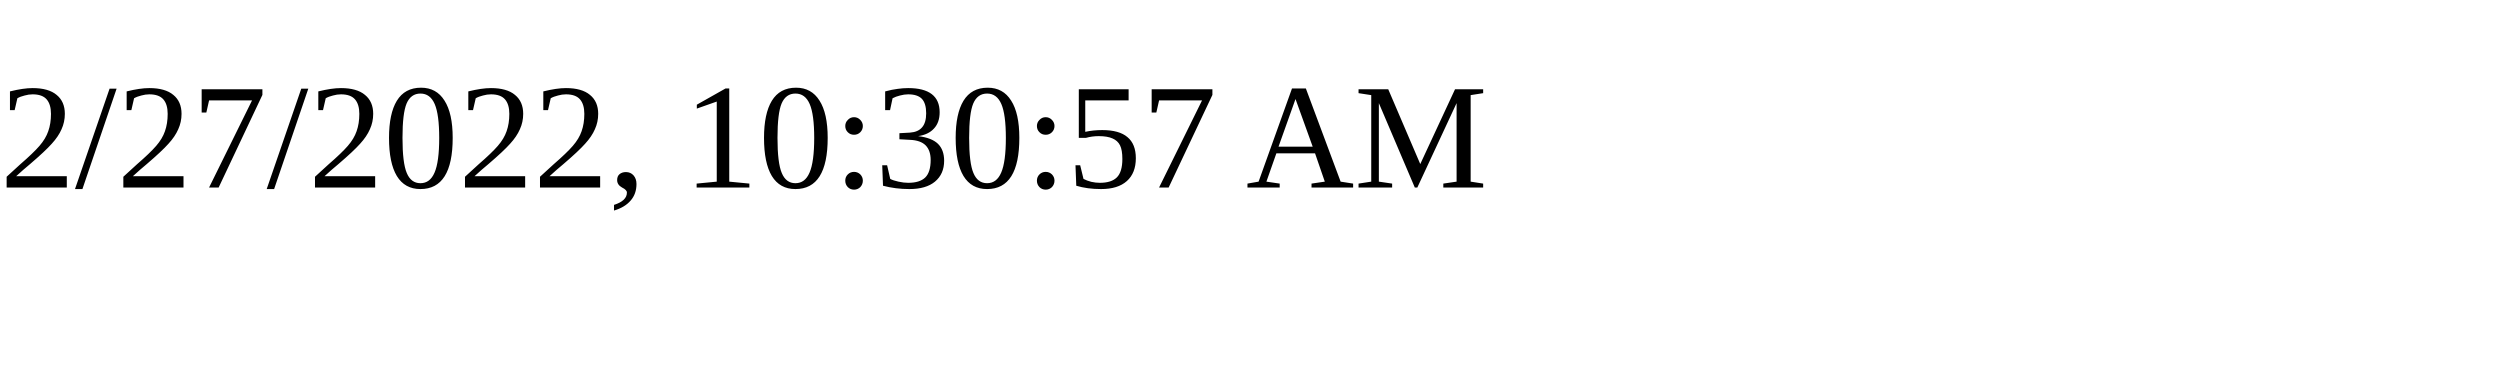
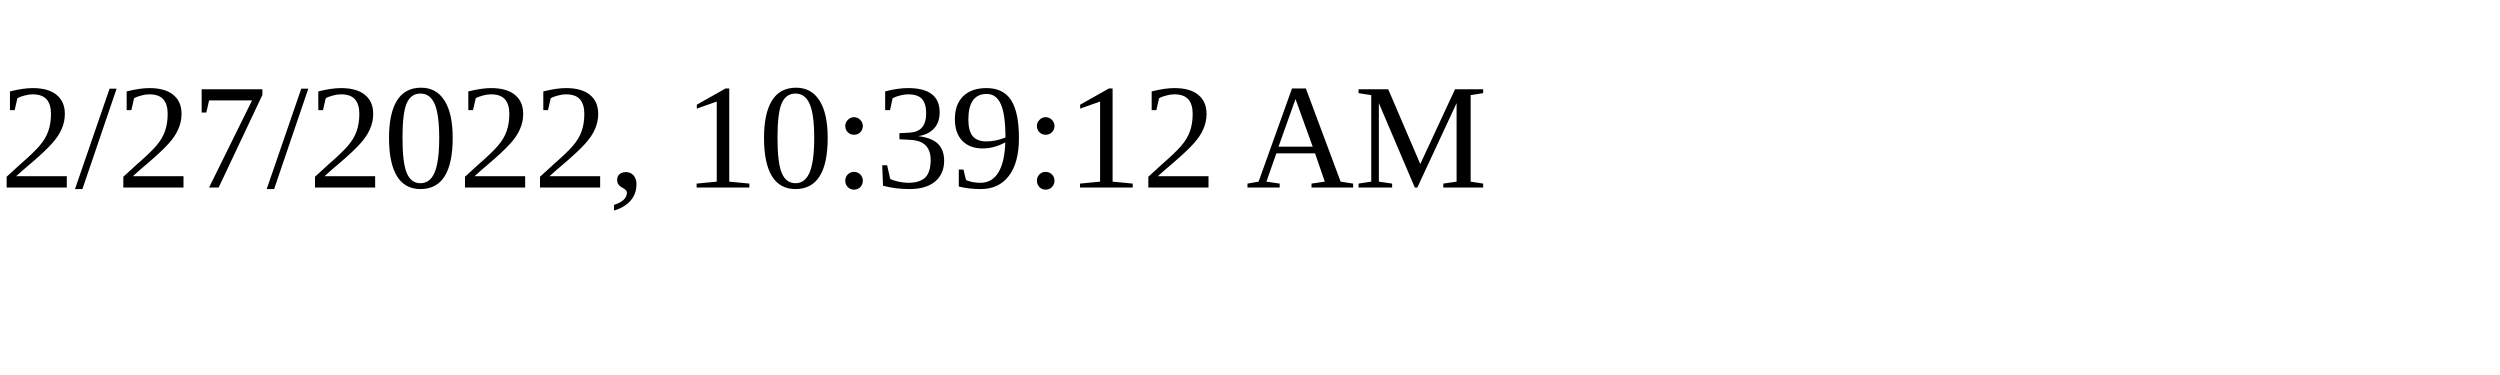
<svg xmlns="http://www.w3.org/2000/svg" height="30" width="200">
-   <text x="0" y="15">2/27/2022, 10:30:57 AM</text>
+   <text x="0" y="15">2/27/2022, 10:39:12 AM</text>
</svg>
